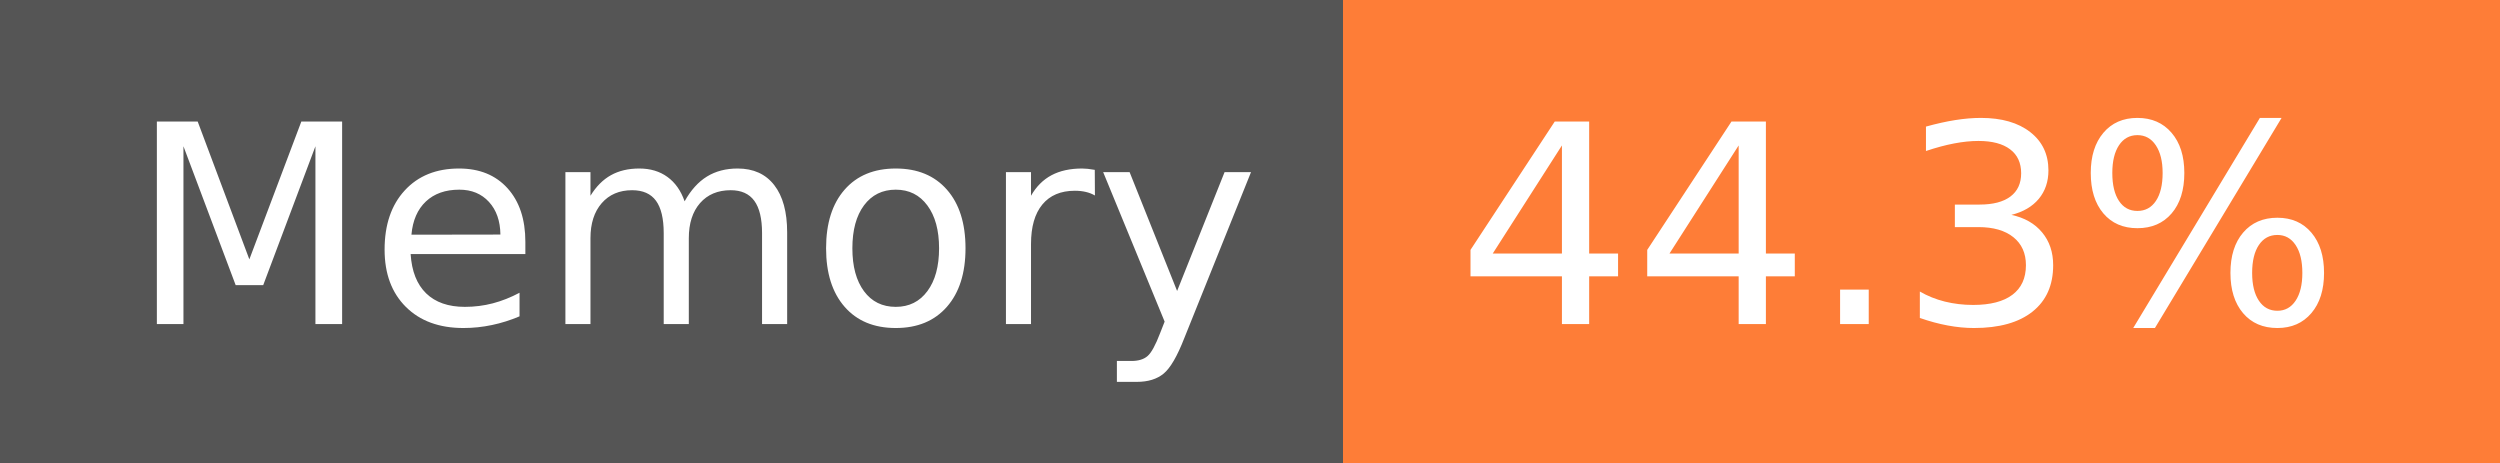
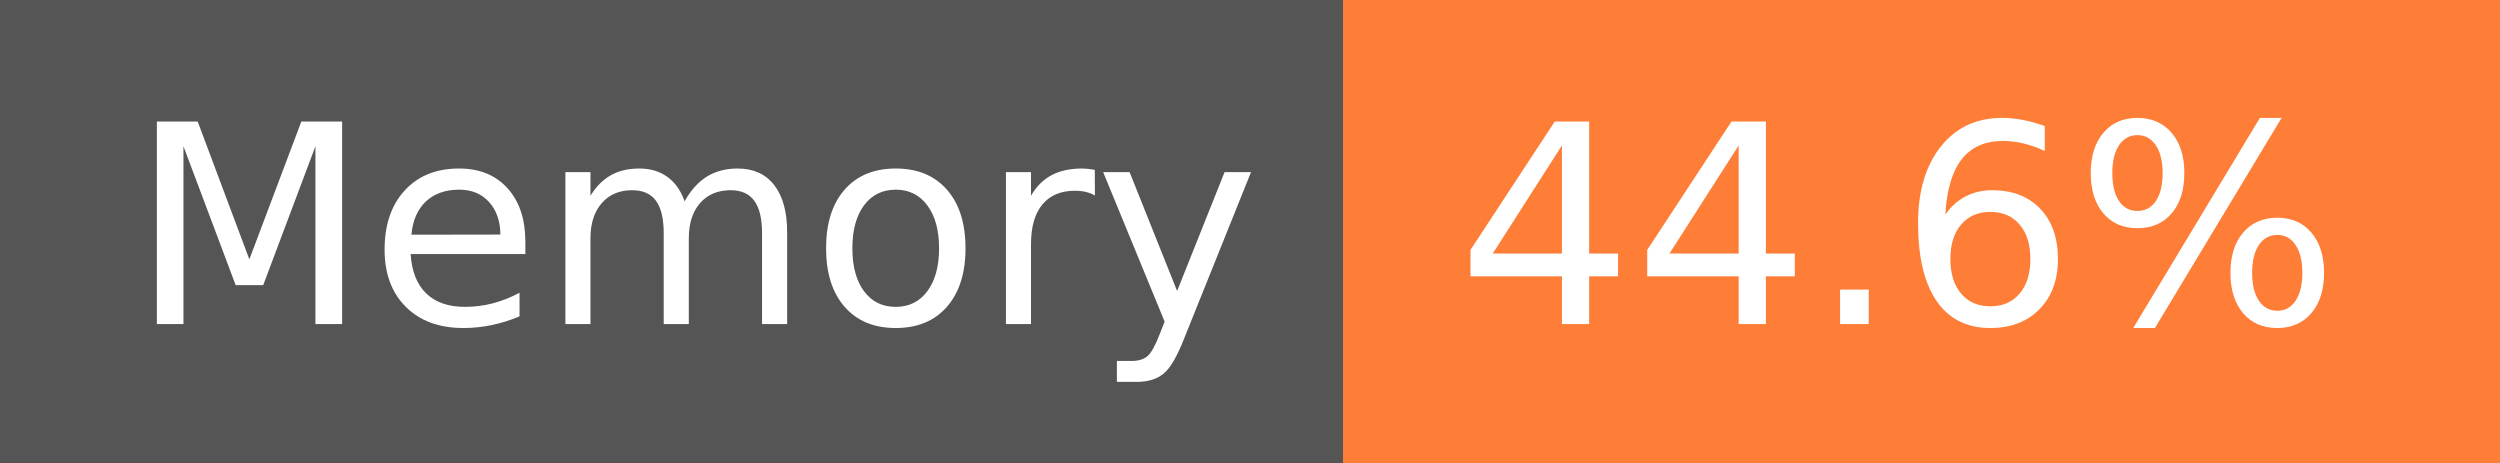
- <svg xmlns="http://www.w3.org/2000/svg" width="108" height="20" role="img" aria-label="Memory: 44.3%">
+ <svg xmlns="http://www.w3.org/2000/svg" width="108" height="20" role="img" aria-label="Memory: 44.6%">
  <g shape-rendering="crispEdges">
    <rect width="58" height="20" fill="#555" />
    <rect x="58" width="50" height="20" fill="#fe7d37" />
  </g>
  <g fill="#fff" text-anchor="middle" font-family="Verdana,Geneva,DejaVu Sans,sans-serif" text-rendering="geometricPrecision" font-size="120">
    <text x="300" y="140" transform="scale(.1)" fill="#fff" textLength="466">Memory</text>
-     <text x="820" y="140" transform="scale(.1)" fill="#fff" textLength="390">44.3%</text>
+     <text x="820" y="140" transform="scale(.1)" fill="#fff" textLength="390">44.6%</text>
  </g>
</svg>
